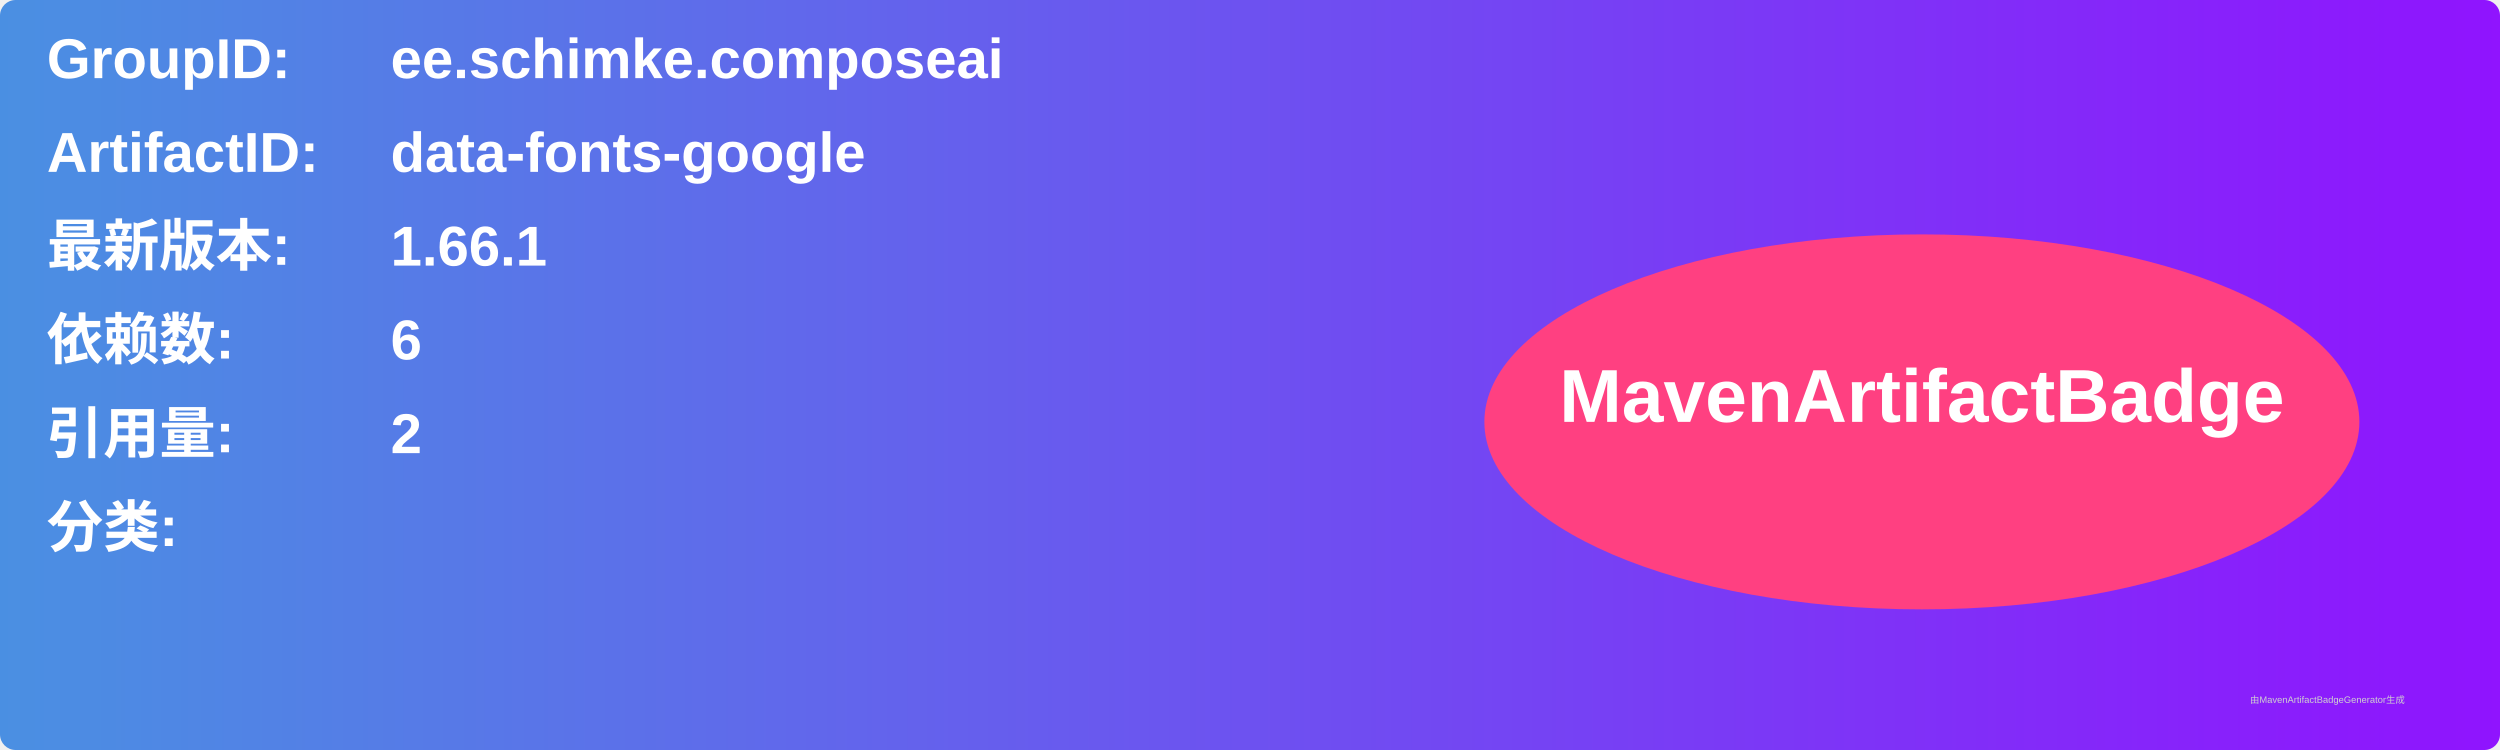
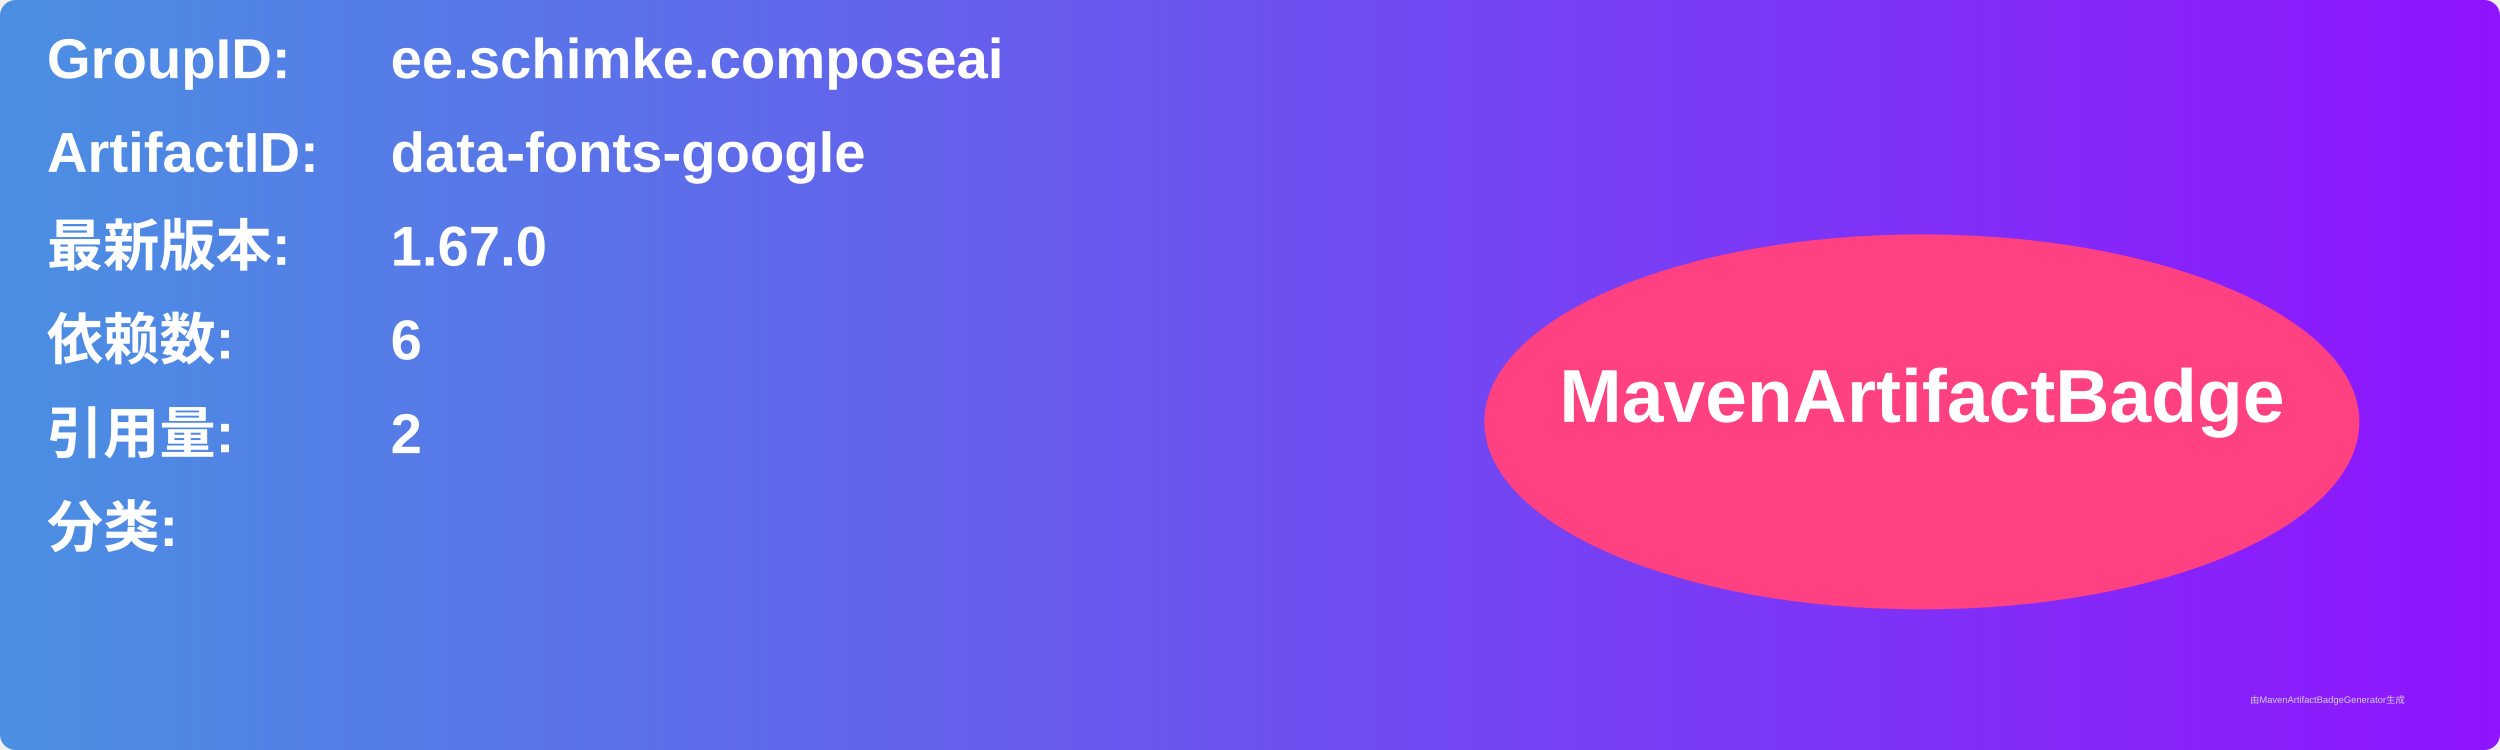
<svg xmlns="http://www.w3.org/2000/svg" width="800" height="240" viewBox="0 0 800 240">
  <linearGradient id="grad" x1="0%" y1="0%" x2="100%" y2="0%">
    <stop offset="0%" stop-color="#4a90e2" />
    <stop offset="100%" stop-color="#9013fe" />
  </linearGradient>
  <rect width="100%" height="100%" rx="5" ry="5" fill="url(#grad)" />
  <g transform="translate(15, 15)">
    <text x="0" y="10" font-family="Arial" font-size="18" fill="white" font-weight="bold" width="260">GroupID:</text>
    <text x="110" y="10" font-family="Arial" font-size="18" fill="white" font-weight="bold" width="460">ee.schimke.composeai</text>
    <text x="0" y="40" font-family="Arial" font-size="18" fill="white" font-weight="bold" width="260">ArtifactID:</text>
    <text x="110" y="40" font-family="Arial" font-size="18" fill="white" font-weight="bold" width="460">data-fonts-google</text>
    <text x="0" y="70" font-family="Arial" font-size="18" fill="white" font-weight="bold">最新版本:</text>
    <text x="110" y="70" font-family="Arial" font-size="18" fill="white" font-weight="bold">
-       <tspan font-weight="bold">1.66.1</tspan>
+       <tspan font-weight="bold">1.67.0</tspan>
    </text>
    <text x="0" y="100" font-family="Arial" font-size="18" fill="white" font-weight="bold">依赖数: </text>
    <text x="110" y="100" font-family="Arial" font-size="18" fill="white">
      <tspan font-weight="bold">6</tspan>
    </text>
    <text x="0" y="130" font-family="Arial" font-size="18" fill="white" font-weight="bold">引用量: </text>
    <text x="110" y="130" font-family="Arial" font-size="18" fill="white">
      <tspan font-weight="bold">2</tspan>
    </text>
    <text x="0" y="160" font-family="Arial" font-size="18" fill="white" font-weight="bold">分类:</text>
    <text x="10" y="190" font-family="Arial" font-size="10" fill="white">
      <tspan font-weight="bold" />
    </text>
    <ellipse cx="600" cy="120" rx="140" ry="60" fill="#ff4081" />
    <text x="600" y="120" text-anchor="middle" font-family="Arial" font-size="24" fill="white" font-weight="bold">MavenArtifactBadge</text>
  </g>
  <text x="720" y="225" font-family="Arial" font-size="3" fill="#d0d0d0">由MavenArtifactBadgeGenerator生成</text>
</svg>
